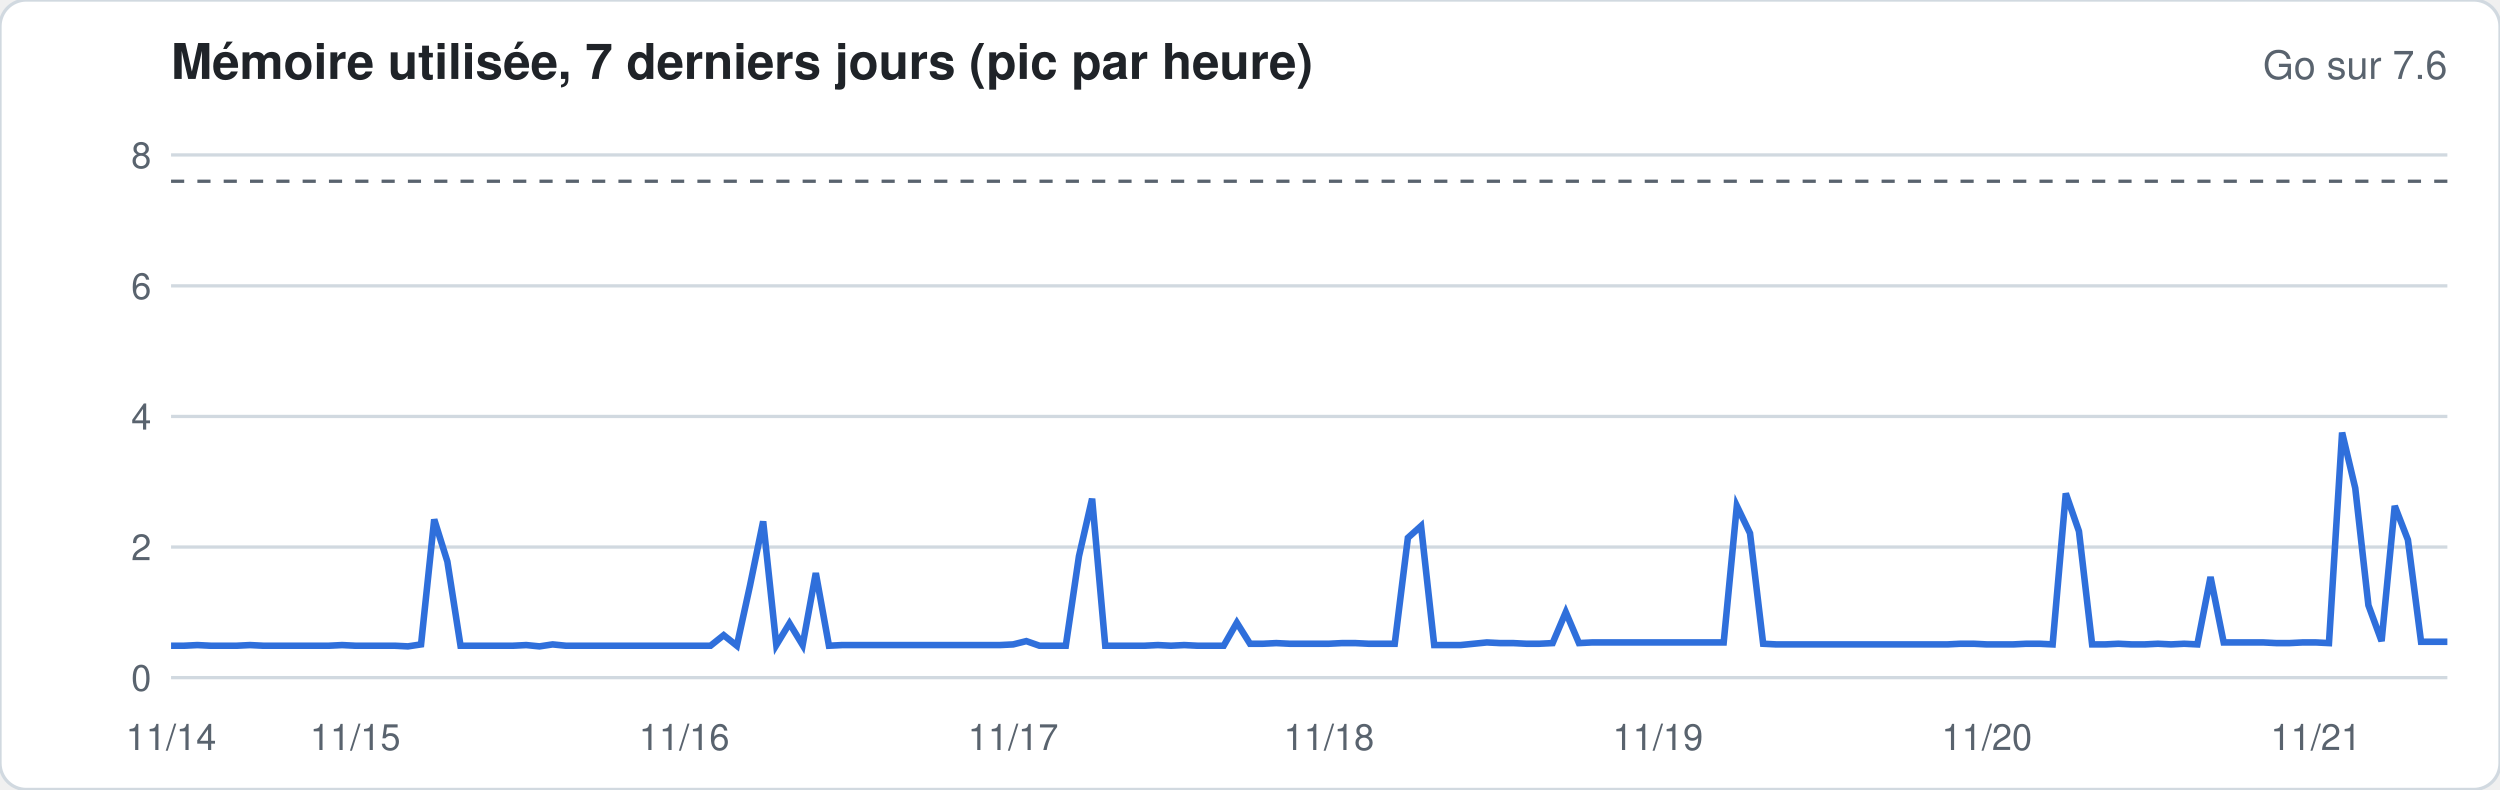
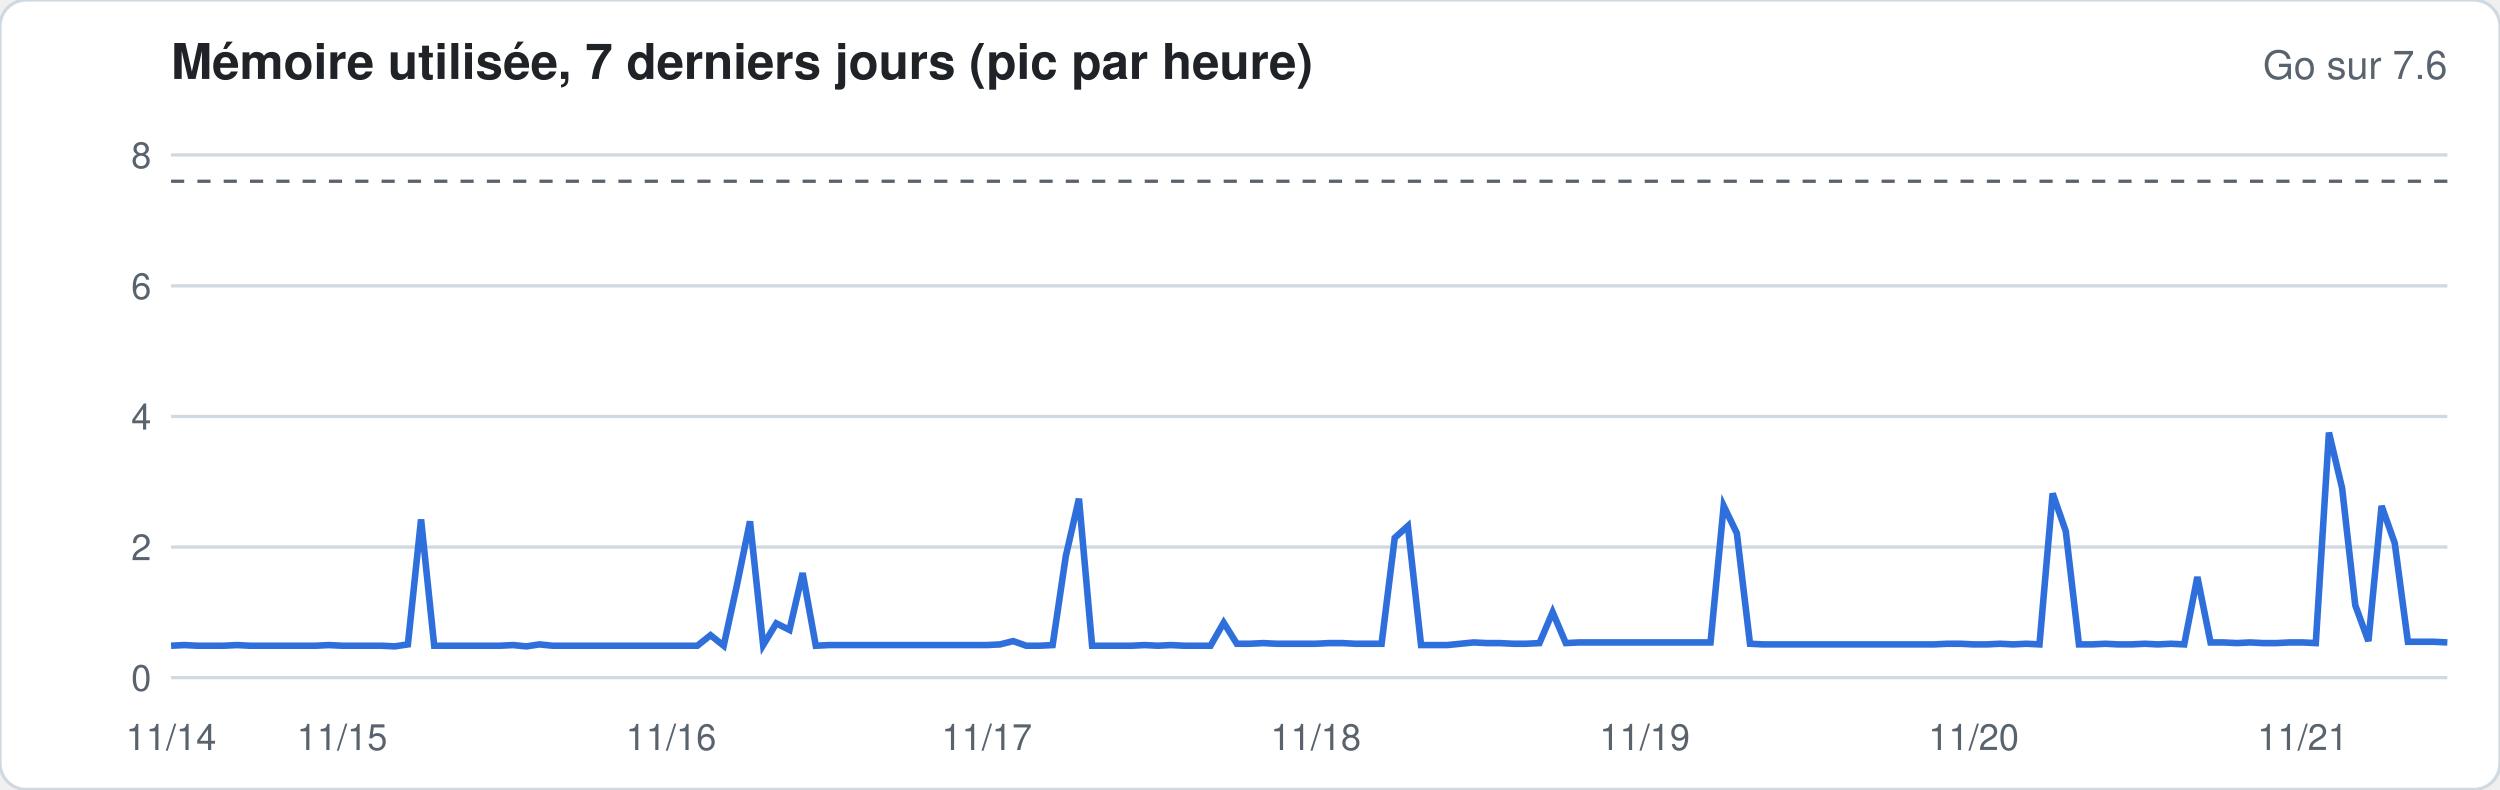
<svg xmlns="http://www.w3.org/2000/svg" width="760" height="240" viewBox="0 0 760 240" font-family="-apple-system,Segoe UI,Helvetica,Arial,sans-serif">
  <rect width="760" height="240" rx="8" fill="#ffffff" stroke="#d1d9e0" />
  <text x="52" y="24" font-size="15" font-weight="600" fill="#1f2328">Mémoire utilisée, 7 derniers jours (pic par heure)</text>
  <text x="744" y="24" font-size="12" fill="#59636e" text-anchor="end">Go sur 7.6</text>
  <line x1="52" x2="744" y1="206.0" y2="206.0" stroke="#d1d9e0" stroke-width="1" />
  <text x="46" y="210.0" font-size="11" fill="#59636e" text-anchor="end">0</text>
  <line x1="52" x2="744" y1="166.3" y2="166.3" stroke="#d1d9e0" stroke-width="1" />
  <text x="46" y="170.3" font-size="11" fill="#59636e" text-anchor="end">2</text>
  <line x1="52" x2="744" y1="126.6" y2="126.6" stroke="#d1d9e0" stroke-width="1" />
  <text x="46" y="130.6" font-size="11" fill="#59636e" text-anchor="end">4</text>
  <line x1="52" x2="744" y1="86.9" y2="86.9" stroke="#d1d9e0" stroke-width="1" />
  <text x="46" y="90.9" font-size="11" fill="#59636e" text-anchor="end">6</text>
  <line x1="52" x2="744" y1="47.1" y2="47.1" stroke="#d1d9e0" stroke-width="1" />
  <text x="46" y="51.1" font-size="11" fill="#59636e" text-anchor="end">8</text>
  <line x1="52" x2="744" y1="55.1" y2="55.1" stroke="#59636e" stroke-dasharray="4 4" />
-   <polyline fill="none" stroke="#2f6fdb" stroke-width="2" points="52.0,196.3 56.0,196.3 60.0,196.1 64.0,196.3 68.0,196.3 72.0,196.3 76.0,196.1 80.0,196.3 84.0,196.3 88.0,196.3 92.0,196.3 96.0,196.3 100.0,196.3 104.0,196.1 108.0,196.3 112.0,196.3 116.0,196.3 120.0,196.3 124.0,196.5 128.0,195.9 132.0,157.9 136.0,170.7 140.0,196.3 144.0,196.3 148.0,196.3 152.0,196.3 156.0,196.3 160.0,196.1 164.0,196.5 168.0,195.9 172.0,196.3 176.0,196.3 180.0,196.3 184.0,196.3 188.0,196.3 192.0,196.3 196.0,196.3 200.0,196.3 204.0,196.3 208.0,196.3 212.0,196.3 216.0,196.3 220.0,193.1 224.0,196.3 228.0,178.0 232.0,158.5 236.0,196.1 240.0,189.5 244.0,196.1 248.0,174.2 252.0,196.3 256.0,196.1 260.0,196.1 264.0,196.1 268.0,196.1 272.0,196.1 276.0,196.1 280.0,196.1 284.0,196.1 288.0,196.1 292.0,196.1 296.0,196.1 300.0,196.1 304.0,196.1 308.0,195.9 312.0,194.9 316.0,196.3 320.0,196.3 324.0,196.3 328.0,169.1 332.0,151.6 336.0,196.3 340.0,196.3 344.0,196.3 348.0,196.3 352.0,196.1 356.0,196.3 360.0,196.1 364.0,196.3 368.0,196.3 372.0,196.3 376.0,189.3 380.0,195.7 384.0,195.7 388.0,195.5 392.0,195.7 396.0,195.7 400.0,195.7 404.0,195.7 408.0,195.5 412.0,195.5 416.0,195.7 420.0,195.7 424.0,195.7 428.0,163.5 432.0,159.9 436.0,196.1 440.0,196.1 444.0,196.1 448.0,195.7 452.0,195.3 456.0,195.5 460.0,195.5 464.0,195.7 468.0,195.7 472.0,195.5 476.0,186.1 480.0,195.5 484.0,195.3 488.0,195.3 492.0,195.3 496.0,195.3 500.0,195.3 504.0,195.3 508.0,195.3 512.0,195.3 516.0,195.3 520.0,195.3 524.0,195.3 528.0,153.8 532.0,162.1 536.0,195.7 540.0,195.9 544.0,195.9 548.0,195.9 552.0,195.9 556.0,195.9 560.0,195.9 564.0,195.9 568.0,195.9 572.0,195.9 576.0,195.9 580.0,195.9 584.0,195.9 588.0,195.9 592.0,195.9 596.0,195.7 600.0,195.7 604.0,195.9 608.0,195.9 612.0,195.9 616.0,195.7 620.0,195.7 624.0,195.9 628.0,150.0 632.0,161.5 636.0,195.9 640.0,195.9 644.0,195.7 648.0,195.9 652.0,195.9 656.0,195.7 660.0,195.9 664.0,195.7 668.0,195.9 672.0,175.4 676.0,195.3 680.0,195.3 684.0,195.3 688.0,195.3 692.0,195.5 696.0,195.5 700.0,195.3 704.0,195.3 708.0,195.5 712.0,131.5 716.0,148.4 720.0,184.0 724.0,194.9 728.0,153.8 732.0,164.1 736.0,195.1 740.0,195.1 744.0,195.1" />
+   <polyline fill="none" stroke="#2f6fdb" stroke-width="2" points="52.0,196.3 56.0,196.1 60.0,196.3 64.0,196.3 68.0,196.3 72.0,196.1 76.0,196.3 80.0,196.3 84.0,196.3 88.0,196.3 92.0,196.3 96.0,196.3 100.0,196.1 104.0,196.3 108.0,196.3 112.0,196.3 116.0,196.3 120.0,196.5 124.0,195.9 128.0,157.9 132.0,196.3 136.0,196.3 140.0,196.3 144.0,196.3 148.0,196.3 152.0,196.3 156.0,196.1 160.0,196.5 164.0,195.9 168.0,196.3 172.0,196.3 176.0,196.3 180.0,196.3 184.0,196.3 188.0,196.3 192.0,196.3 196.0,196.3 200.0,196.3 204.0,196.3 208.0,196.3 212.0,196.3 216.0,193.1 220.0,196.3 224.0,178.0 228.0,158.5 232.0,196.1 236.0,189.5 240.0,191.5 244.0,174.2 248.0,196.3 252.0,196.1 256.0,196.1 260.0,196.1 264.0,196.1 268.0,196.1 272.0,196.1 276.0,196.1 280.0,196.1 284.0,196.1 288.0,196.1 292.0,196.1 296.0,196.1 300.0,196.1 304.0,195.9 308.0,194.9 312.0,196.3 316.0,196.3 320.0,196.1 324.0,169.1 328.0,151.6 332.0,196.3 336.0,196.3 340.0,196.3 344.0,196.3 348.0,196.1 352.0,196.3 356.0,196.1 360.0,196.3 364.0,196.3 368.0,196.3 372.0,189.3 376.0,195.7 380.0,195.7 384.0,195.5 388.0,195.7 392.0,195.7 396.0,195.7 400.0,195.7 404.0,195.5 408.0,195.5 412.0,195.7 416.0,195.7 420.0,195.7 424.0,163.5 428.0,159.9 432.0,196.1 436.0,196.1 440.0,196.1 444.0,195.7 448.0,195.3 452.0,195.5 456.0,195.5 460.0,195.7 464.0,195.7 468.0,195.5 472.0,186.1 476.0,195.5 480.0,195.3 484.0,195.3 488.0,195.3 492.0,195.3 496.0,195.3 500.0,195.3 504.0,195.3 508.0,195.3 512.0,195.3 516.0,195.3 520.0,195.3 524.0,153.8 528.0,162.1 532.0,195.7 536.0,195.9 540.0,195.9 544.0,195.9 548.0,195.9 552.0,195.9 556.0,195.9 560.0,195.9 564.0,195.9 568.0,195.9 572.0,195.9 576.0,195.9 580.0,195.9 584.0,195.9 588.0,195.9 592.0,195.7 596.0,195.7 600.0,195.9 604.0,195.9 608.0,195.7 612.0,195.9 616.0,195.7 620.0,195.9 624.0,150.0 628.0,161.5 632.0,195.9 636.0,195.9 640.0,195.7 644.0,195.9 648.0,195.9 652.0,195.7 656.0,195.9 660.0,195.7 664.0,195.9 668.0,175.4 672.0,195.3 676.0,195.3 680.0,195.5 684.0,195.3 688.0,195.5 692.0,195.5 696.0,195.3 700.0,195.3 704.0,195.5 708.0,131.5 712.0,148.4 716.0,184.0 720.0,194.9 724.0,153.8 728.0,165.1 732.0,195.1 736.0,195.1 740.0,195.1 744.0,195.3" />
  <text x="52.0" y="228" font-size="11" fill="#59636e" text-anchor="middle">11/14</text>
-   <text x="108.0" y="228" font-size="11" fill="#59636e" text-anchor="middle">11/15</text>
-   <text x="208.0" y="228" font-size="11" fill="#59636e" text-anchor="middle">11/16</text>
-   <text x="308.0" y="228" font-size="11" fill="#59636e" text-anchor="middle">11/17</text>
-   <text x="404.0" y="228" font-size="11" fill="#59636e" text-anchor="middle">11/18</text>
-   <text x="504.0" y="228" font-size="11" fill="#59636e" text-anchor="middle">11/19</text>
-   <text x="604.0" y="228" font-size="11" fill="#59636e" text-anchor="middle">11/20</text>
-   <text x="704.0" y="228" font-size="11" fill="#59636e" text-anchor="middle">11/21</text>
+   <text x="104.0" y="228" font-size="11" fill="#59636e" text-anchor="middle">11/15</text>
+   <text x="204.0" y="228" font-size="11" fill="#59636e" text-anchor="middle">11/16</text>
+   <text x="300.0" y="228" font-size="11" fill="#59636e" text-anchor="middle">11/17</text>
+   <text x="400.0" y="228" font-size="11" fill="#59636e" text-anchor="middle">11/18</text>
+   <text x="500.0" y="228" font-size="11" fill="#59636e" text-anchor="middle">11/19</text>
+   <text x="600.0" y="228" font-size="11" fill="#59636e" text-anchor="middle">11/20</text>
+   <text x="700.0" y="228" font-size="11" fill="#59636e" text-anchor="middle">11/21</text>
</svg>
